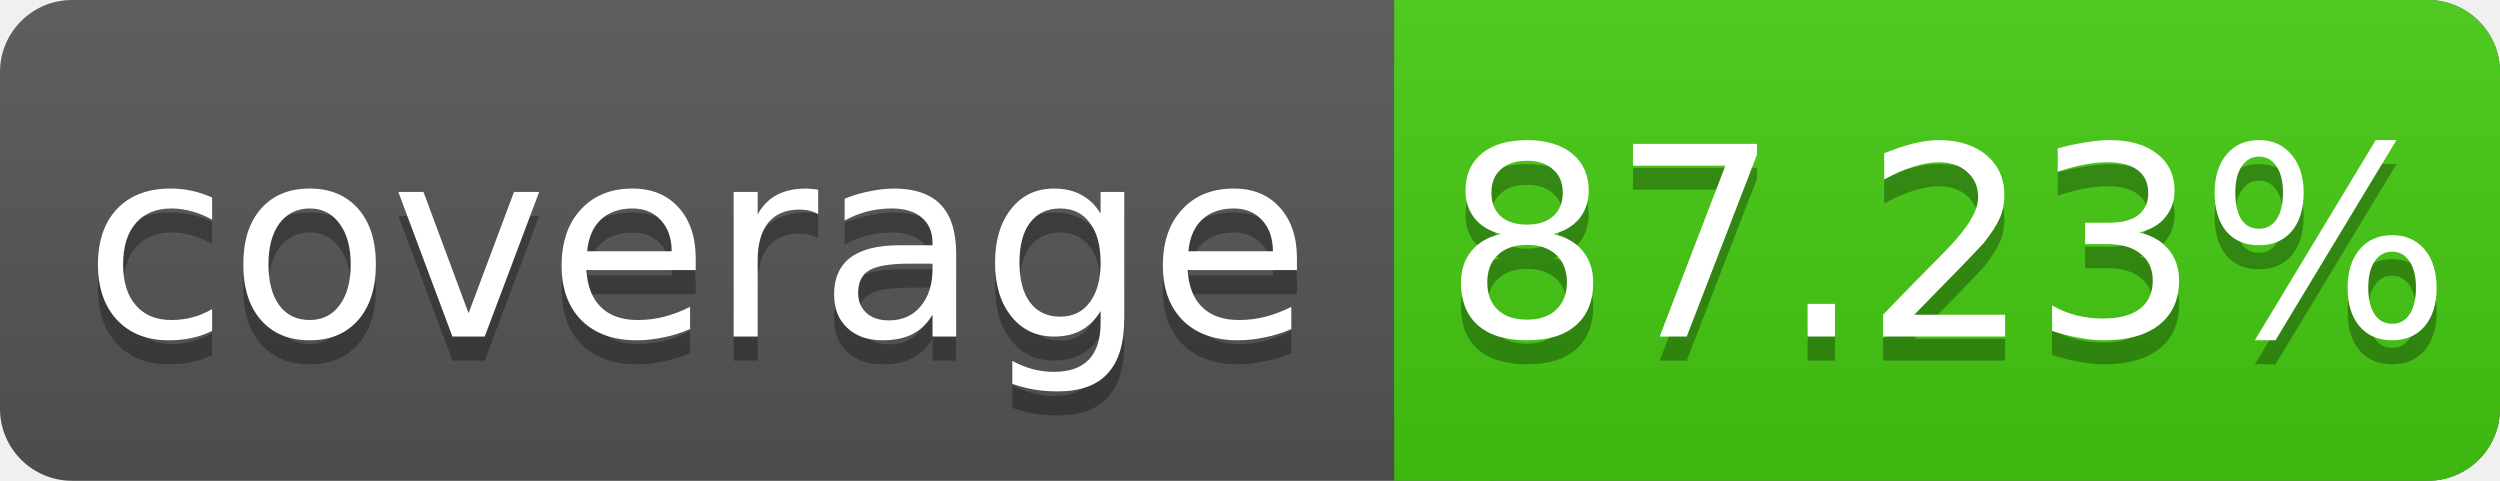
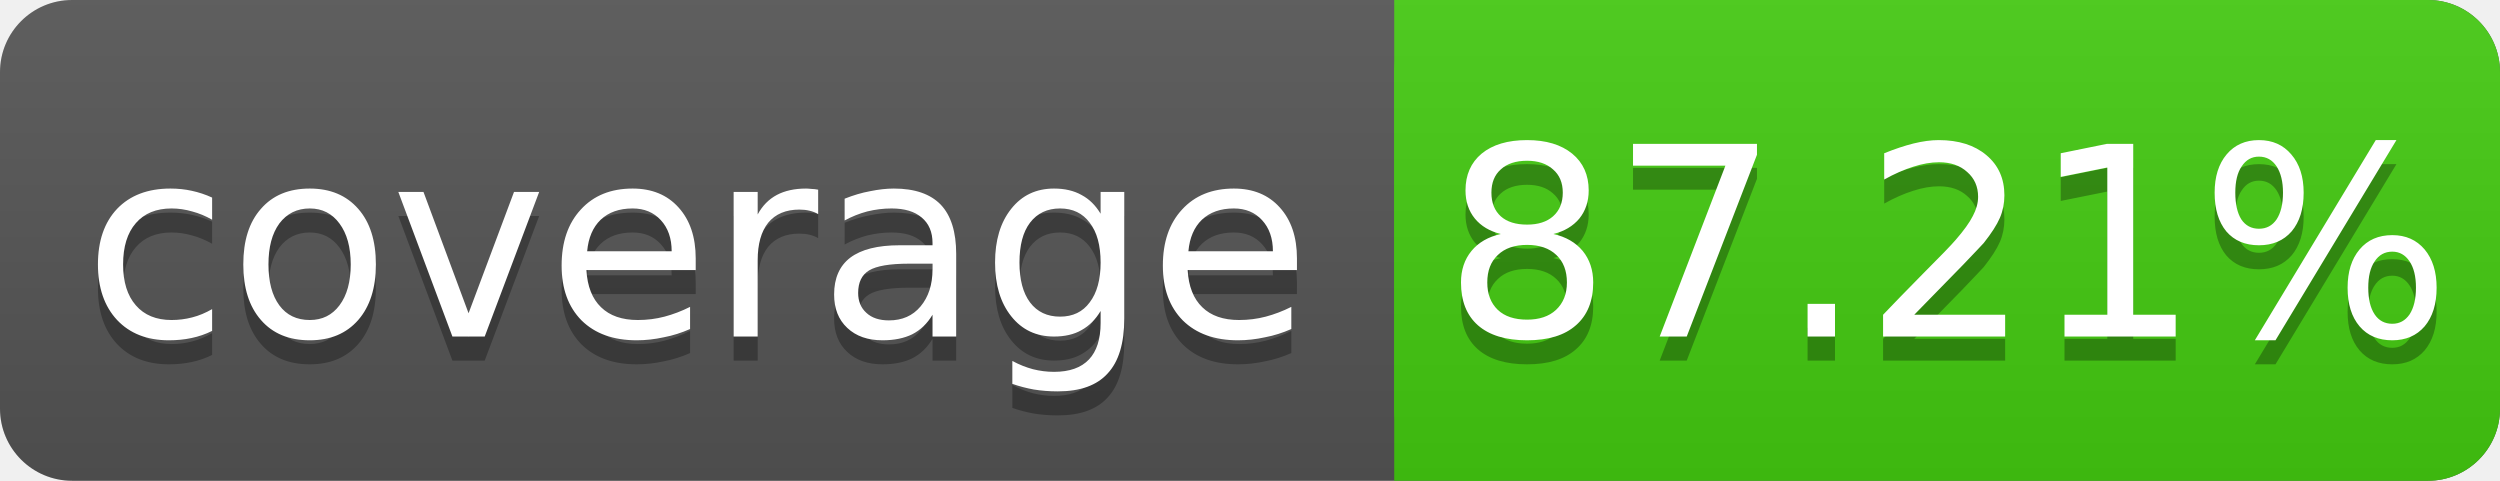
<svg xmlns="http://www.w3.org/2000/svg" width="104" height="20">
  <linearGradient id="s" x2="0" y2="100%">
    <stop offset="0" stop-color="#bbb" stop-opacity=".1" />
    <stop offset="1" stop-opacity=".1" />
  </linearGradient>
  <rect rx="3" width="104" height="20" fill="#555" />
  <rect rx="3" x="58" width="46" height="20" fill="#4c1" />
  <rect x="58" width="4" height="20" fill="#4c1" />
  <rect rx="3" width="104" height="20" fill="url(#s)" />
  <g fill="#fff" text-anchor="middle" font-family="DejaVu Sans,Verdana,Geneva,sans-serif" font-size="11">
    <text x="29" y="15" fill="#010101" fill-opacity=".3">coverage</text>
    <text x="29" y="14">coverage</text>
-     <text x="81" y="15" fill="#010101" fill-opacity=".3">87.23%</text>
-     <text x="81" y="14">87.23%</text>
+     <text x="81" y="15" fill="#010101" fill-opacity=".3">87.21%</text>
+     <text x="81" y="14">87.21%</text>
  </g>
</svg>
